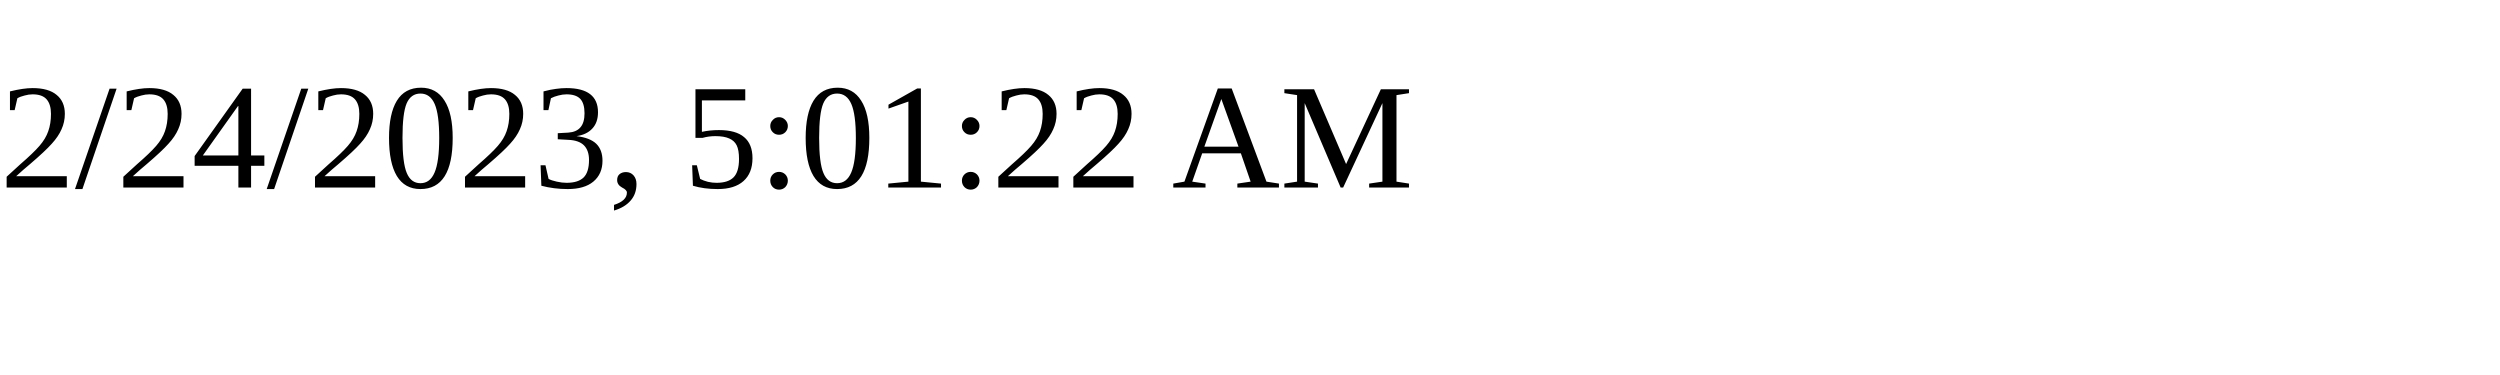
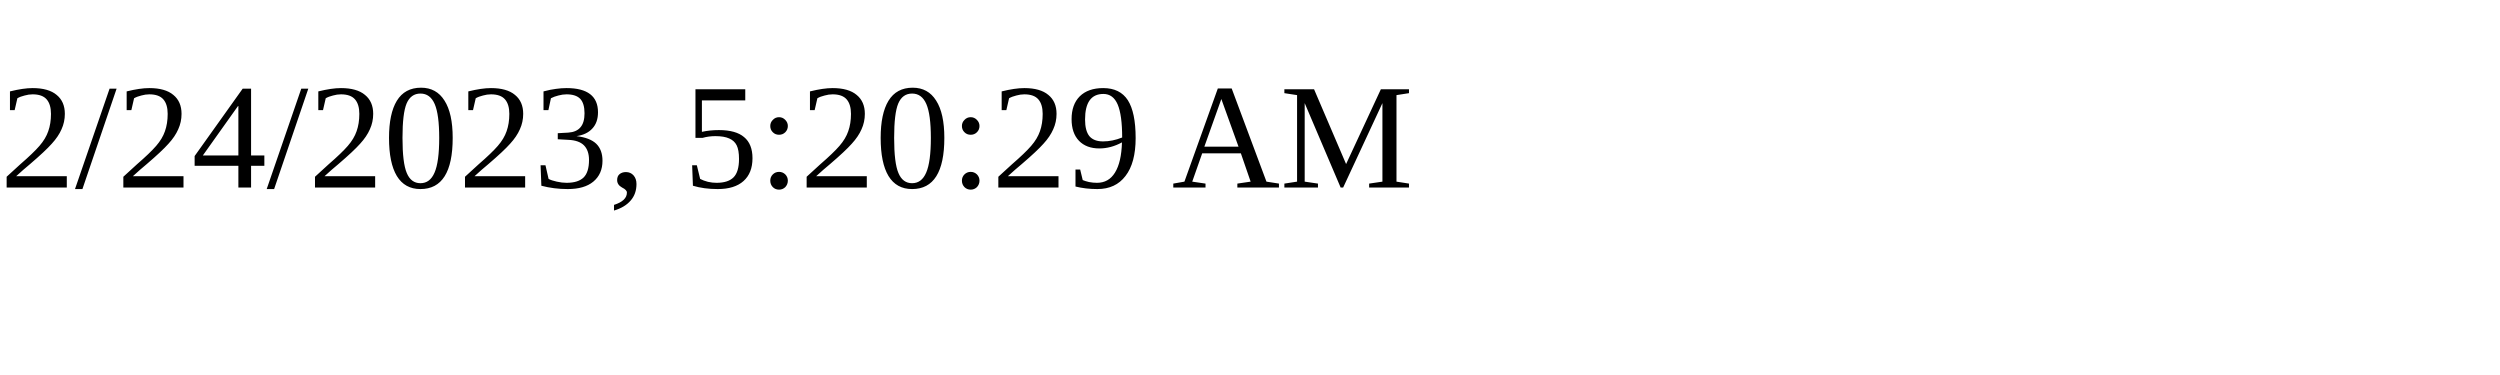
<svg xmlns="http://www.w3.org/2000/svg" height="30" width="200">
-   <text x="0" y="15">2/24/2023, 5:01:22 AM</text>
+   <text x="0" y="15">2/24/2023, 5:20:29 AM</text>
</svg>
